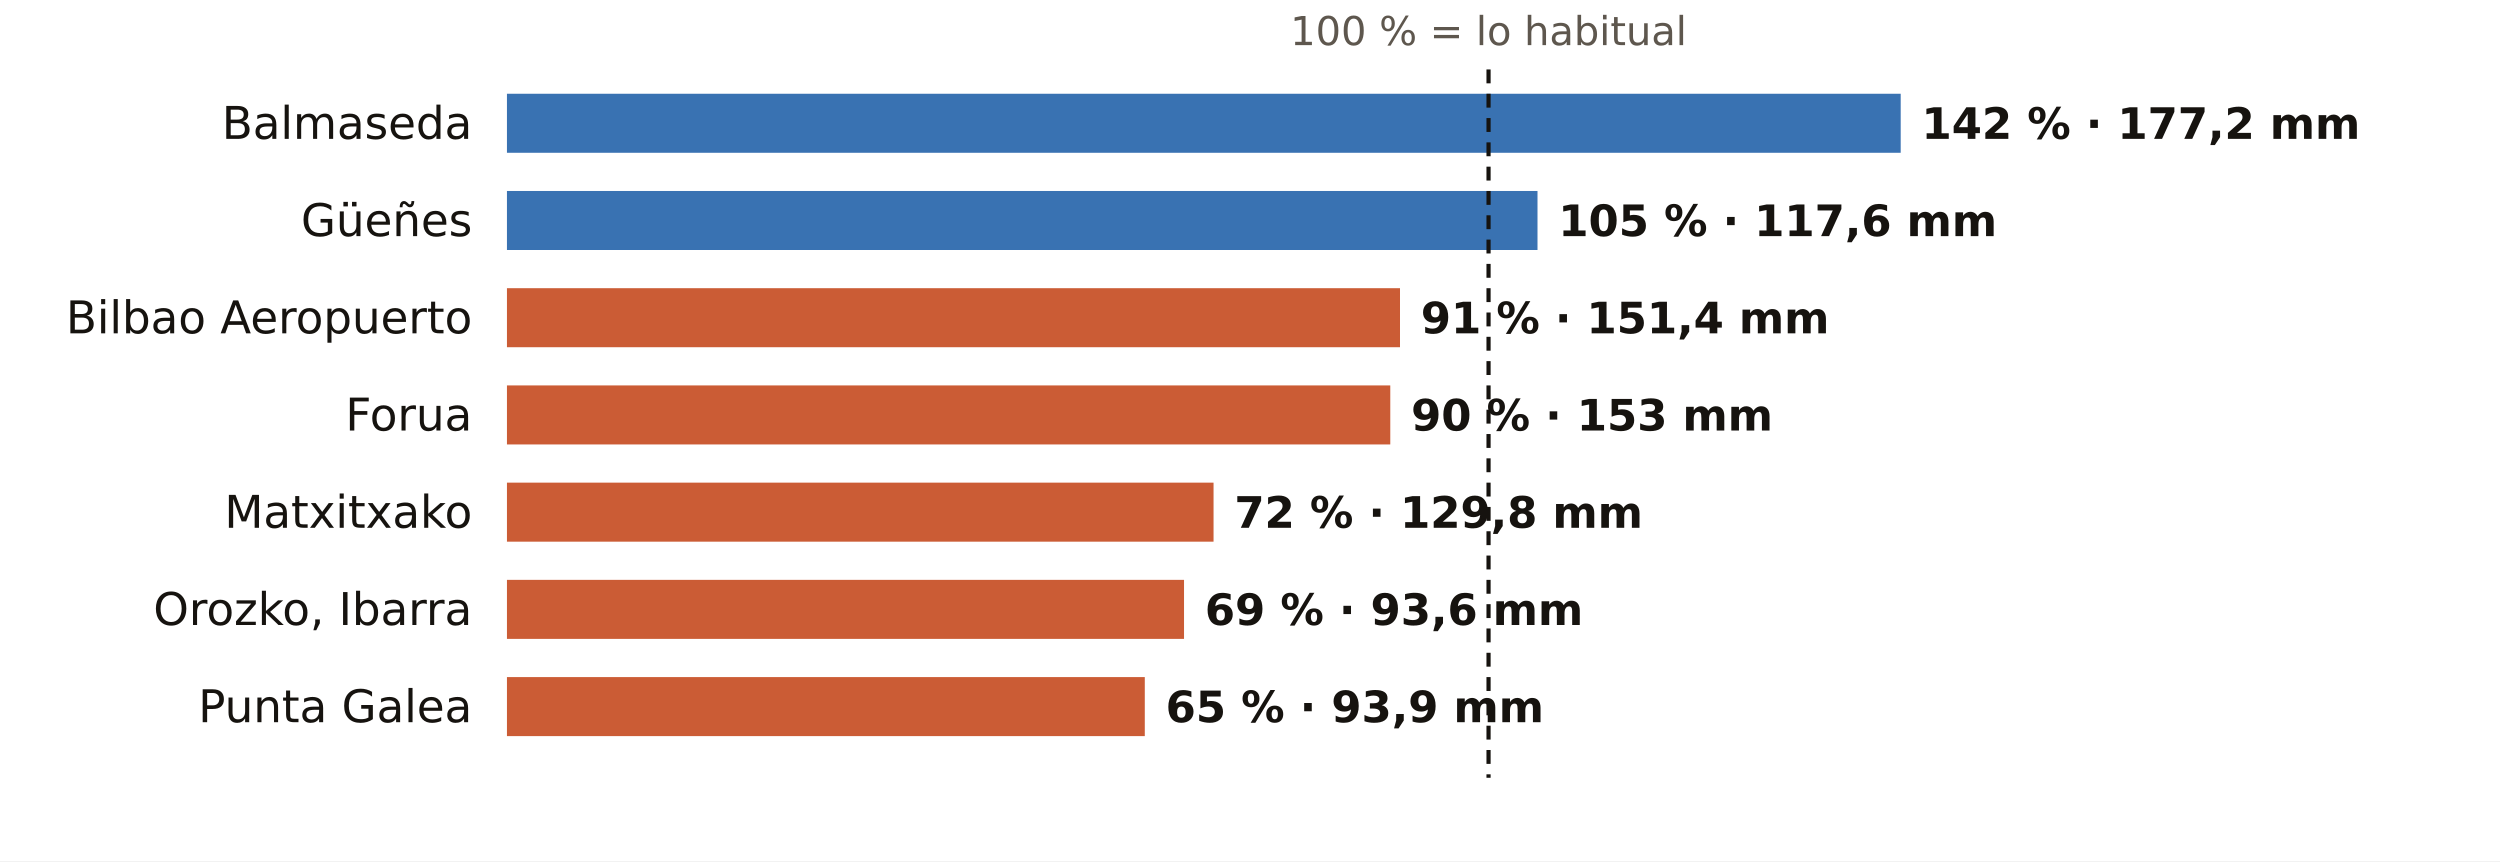
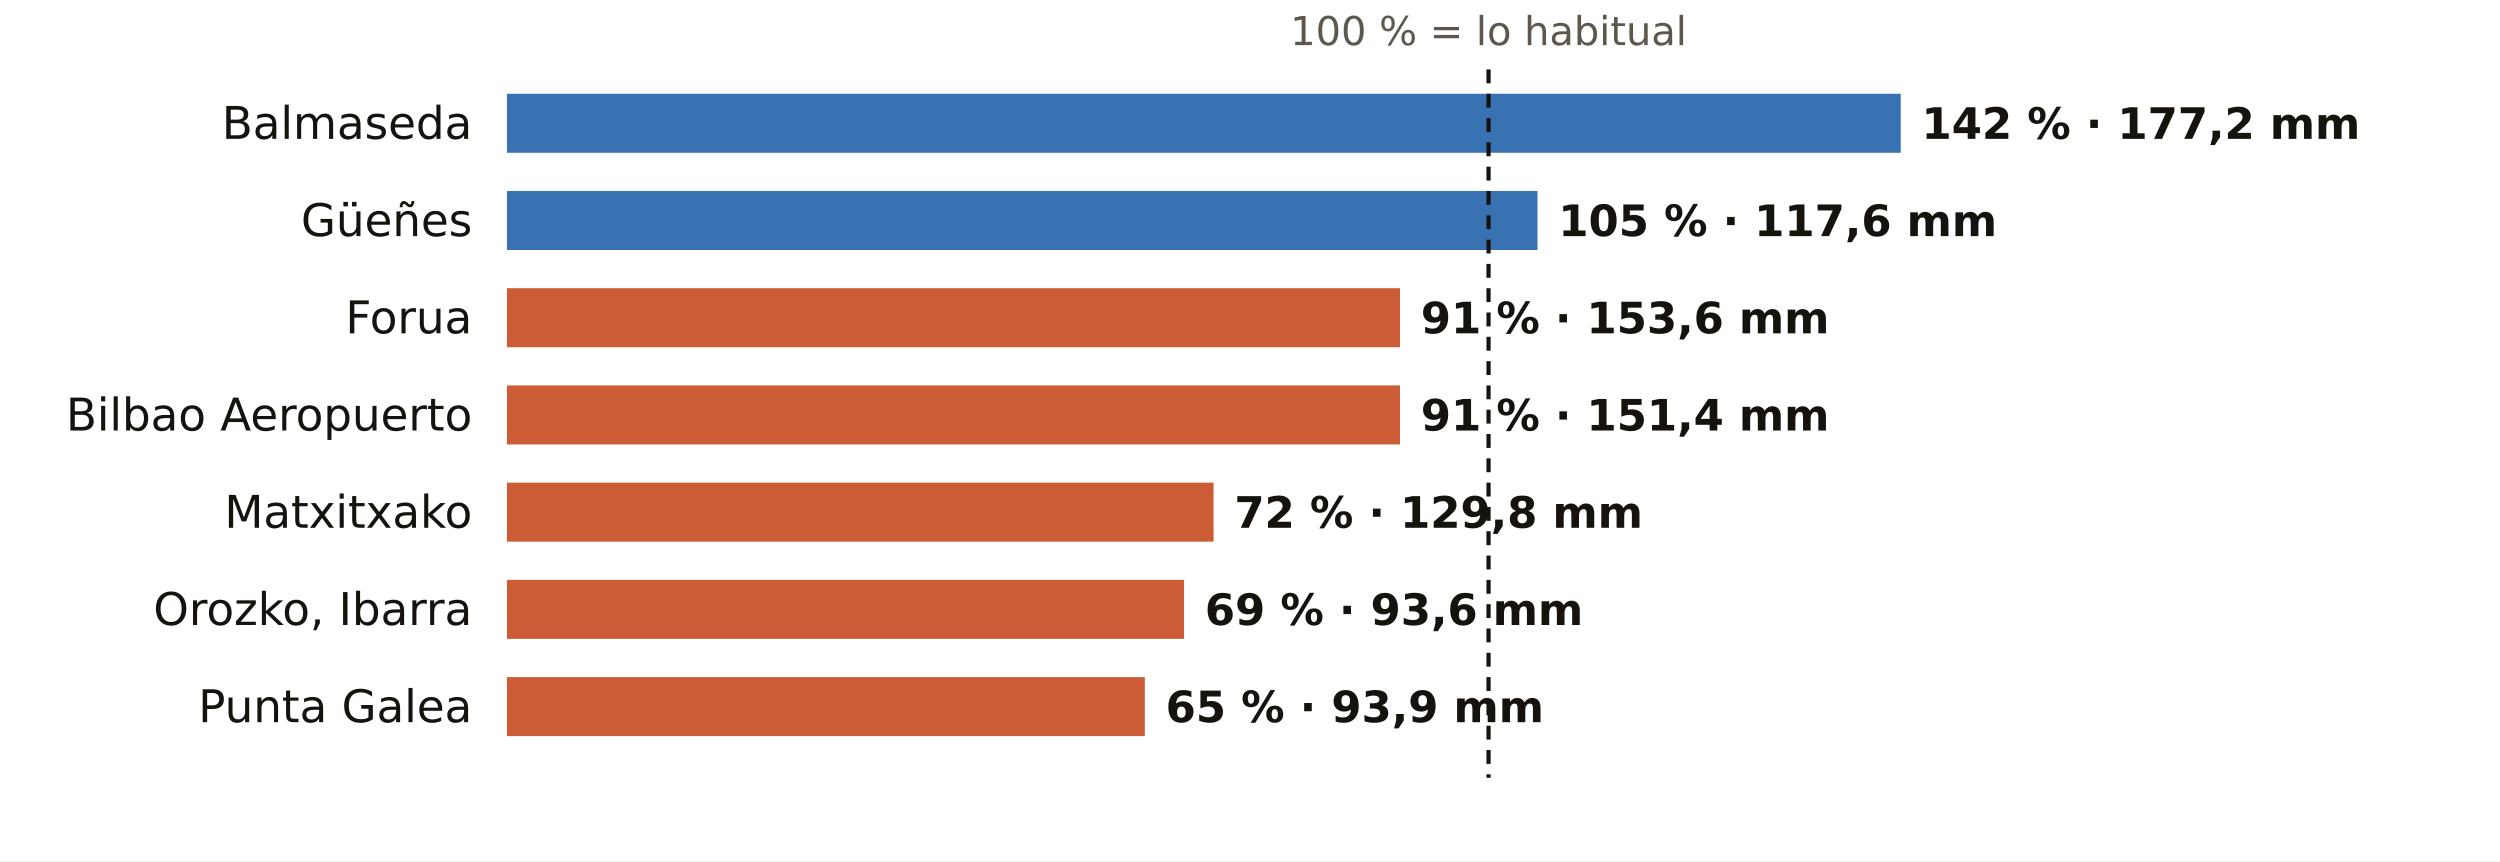
<svg xmlns="http://www.w3.org/2000/svg" viewBox="0 0 720 248" width="720" height="248" role="img" aria-label="El otoño en los pluviómetros de AEMET de Bizkaia: % de lo habitual">
  <rect width="720" height="248" fill="#FFFFFF" />
  <text x="428.7" y="13.0" font-size="11.5" fill="#5E574E" text-anchor="middle" font-weight="400" font-family="Public Sans, DejaVu Sans, Arial, sans-serif">100 % = lo habitual</text>
  <text x="136.0" y="40.0" font-size="13" fill="#16130F" text-anchor="end" font-weight="500" font-family="Public Sans, DejaVu Sans, Arial, sans-serif">Balmaseda</text>
  <rect x="146" y="27" width="401.4" height="17" fill="#1F5FA8" opacity="0.88" />
  <text x="553.4" y="40.0" font-size="12.5" fill="#16130F" text-anchor="start" font-weight="600" font-family="Public Sans, DejaVu Sans, Arial, sans-serif">142 % · 177,2 mm</text>
  <text x="136.0" y="68.0" font-size="13" fill="#16130F" text-anchor="end" font-weight="500" font-family="Public Sans, DejaVu Sans, Arial, sans-serif">Güeñes</text>
  <rect x="146" y="55" width="296.8" height="17" fill="#1F5FA8" opacity="0.88" />
  <text x="448.8" y="68.0" font-size="12.5" fill="#16130F" text-anchor="start" font-weight="600" font-family="Public Sans, DejaVu Sans, Arial, sans-serif">105 % · 117,6 mm</text>
-   <text x="136.0" y="96.0" font-size="13" fill="#16130F" text-anchor="end" font-weight="500" font-family="Public Sans, DejaVu Sans, Arial, sans-serif">Bilbao Aeropuerto</text>
+   <text x="136.0" y="96.0" font-size="13" fill="#16130F" text-anchor="end" font-weight="500" font-family="Public Sans, DejaVu Sans, Arial, sans-serif">Forua</text>
  <rect x="146" y="83" width="257.2" height="17" fill="#C4461A" opacity="0.88" />
-   <text x="409.2" y="96.0" font-size="12.5" fill="#16130F" text-anchor="start" font-weight="600" font-family="Public Sans, DejaVu Sans, Arial, sans-serif">91 % · 151,4 mm</text>
-   <text x="136.0" y="124.0" font-size="13" fill="#16130F" text-anchor="end" font-weight="500" font-family="Public Sans, DejaVu Sans, Arial, sans-serif">Forua</text>
-   <rect x="146" y="111" width="254.4" height="17" fill="#C4461A" opacity="0.88" />
-   <text x="406.4" y="124.0" font-size="12.5" fill="#16130F" text-anchor="start" font-weight="600" font-family="Public Sans, DejaVu Sans, Arial, sans-serif">90 % · 153 mm</text>
+   <text x="409.2" y="96.0" font-size="12.5" fill="#16130F" text-anchor="start" font-weight="600" font-family="Public Sans, DejaVu Sans, Arial, sans-serif">91 % · 153,6 mm</text>
+   <text x="136.0" y="124.0" font-size="13" fill="#16130F" text-anchor="end" font-weight="500" font-family="Public Sans, DejaVu Sans, Arial, sans-serif">Bilbao Aeropuerto</text>
+   <rect x="146" y="111" width="257.2" height="17" fill="#C4461A" opacity="0.88" />
+   <text x="409.2" y="124.0" font-size="12.5" fill="#16130F" text-anchor="start" font-weight="600" font-family="Public Sans, DejaVu Sans, Arial, sans-serif">91 % · 151,4 mm</text>
  <text x="136.0" y="152.0" font-size="13" fill="#16130F" text-anchor="end" font-weight="500" font-family="Public Sans, DejaVu Sans, Arial, sans-serif">Matxitxako</text>
  <rect x="146" y="139" width="203.5" height="17" fill="#C4461A" opacity="0.88" />
  <text x="355.5" y="152.0" font-size="12.5" fill="#16130F" text-anchor="start" font-weight="600" font-family="Public Sans, DejaVu Sans, Arial, sans-serif">72 % · 129,8 mm</text>
  <text x="136.0" y="180.0" font-size="13" fill="#16130F" text-anchor="end" font-weight="500" font-family="Public Sans, DejaVu Sans, Arial, sans-serif">Orozko, Ibarra</text>
  <rect x="146" y="167" width="195.0" height="17" fill="#C4461A" opacity="0.88" />
  <text x="347.0" y="180.0" font-size="12.5" fill="#16130F" text-anchor="start" font-weight="600" font-family="Public Sans, DejaVu Sans, Arial, sans-serif">69 % · 93,6 mm</text>
  <text x="136.0" y="208.0" font-size="13" fill="#16130F" text-anchor="end" font-weight="500" font-family="Public Sans, DejaVu Sans, Arial, sans-serif">Punta Galea</text>
  <rect x="146" y="195" width="183.7" height="17" fill="#C4461A" opacity="0.88" />
  <text x="335.7" y="208.0" font-size="12.5" fill="#16130F" text-anchor="start" font-weight="600" font-family="Public Sans, DejaVu Sans, Arial, sans-serif">65 % · 93,9 mm</text>
  <line x1="428.7" x2="428.7" y1="20" y2="224" stroke="#16130F" stroke-width="1.2" stroke-dasharray="4 3" />
</svg>
